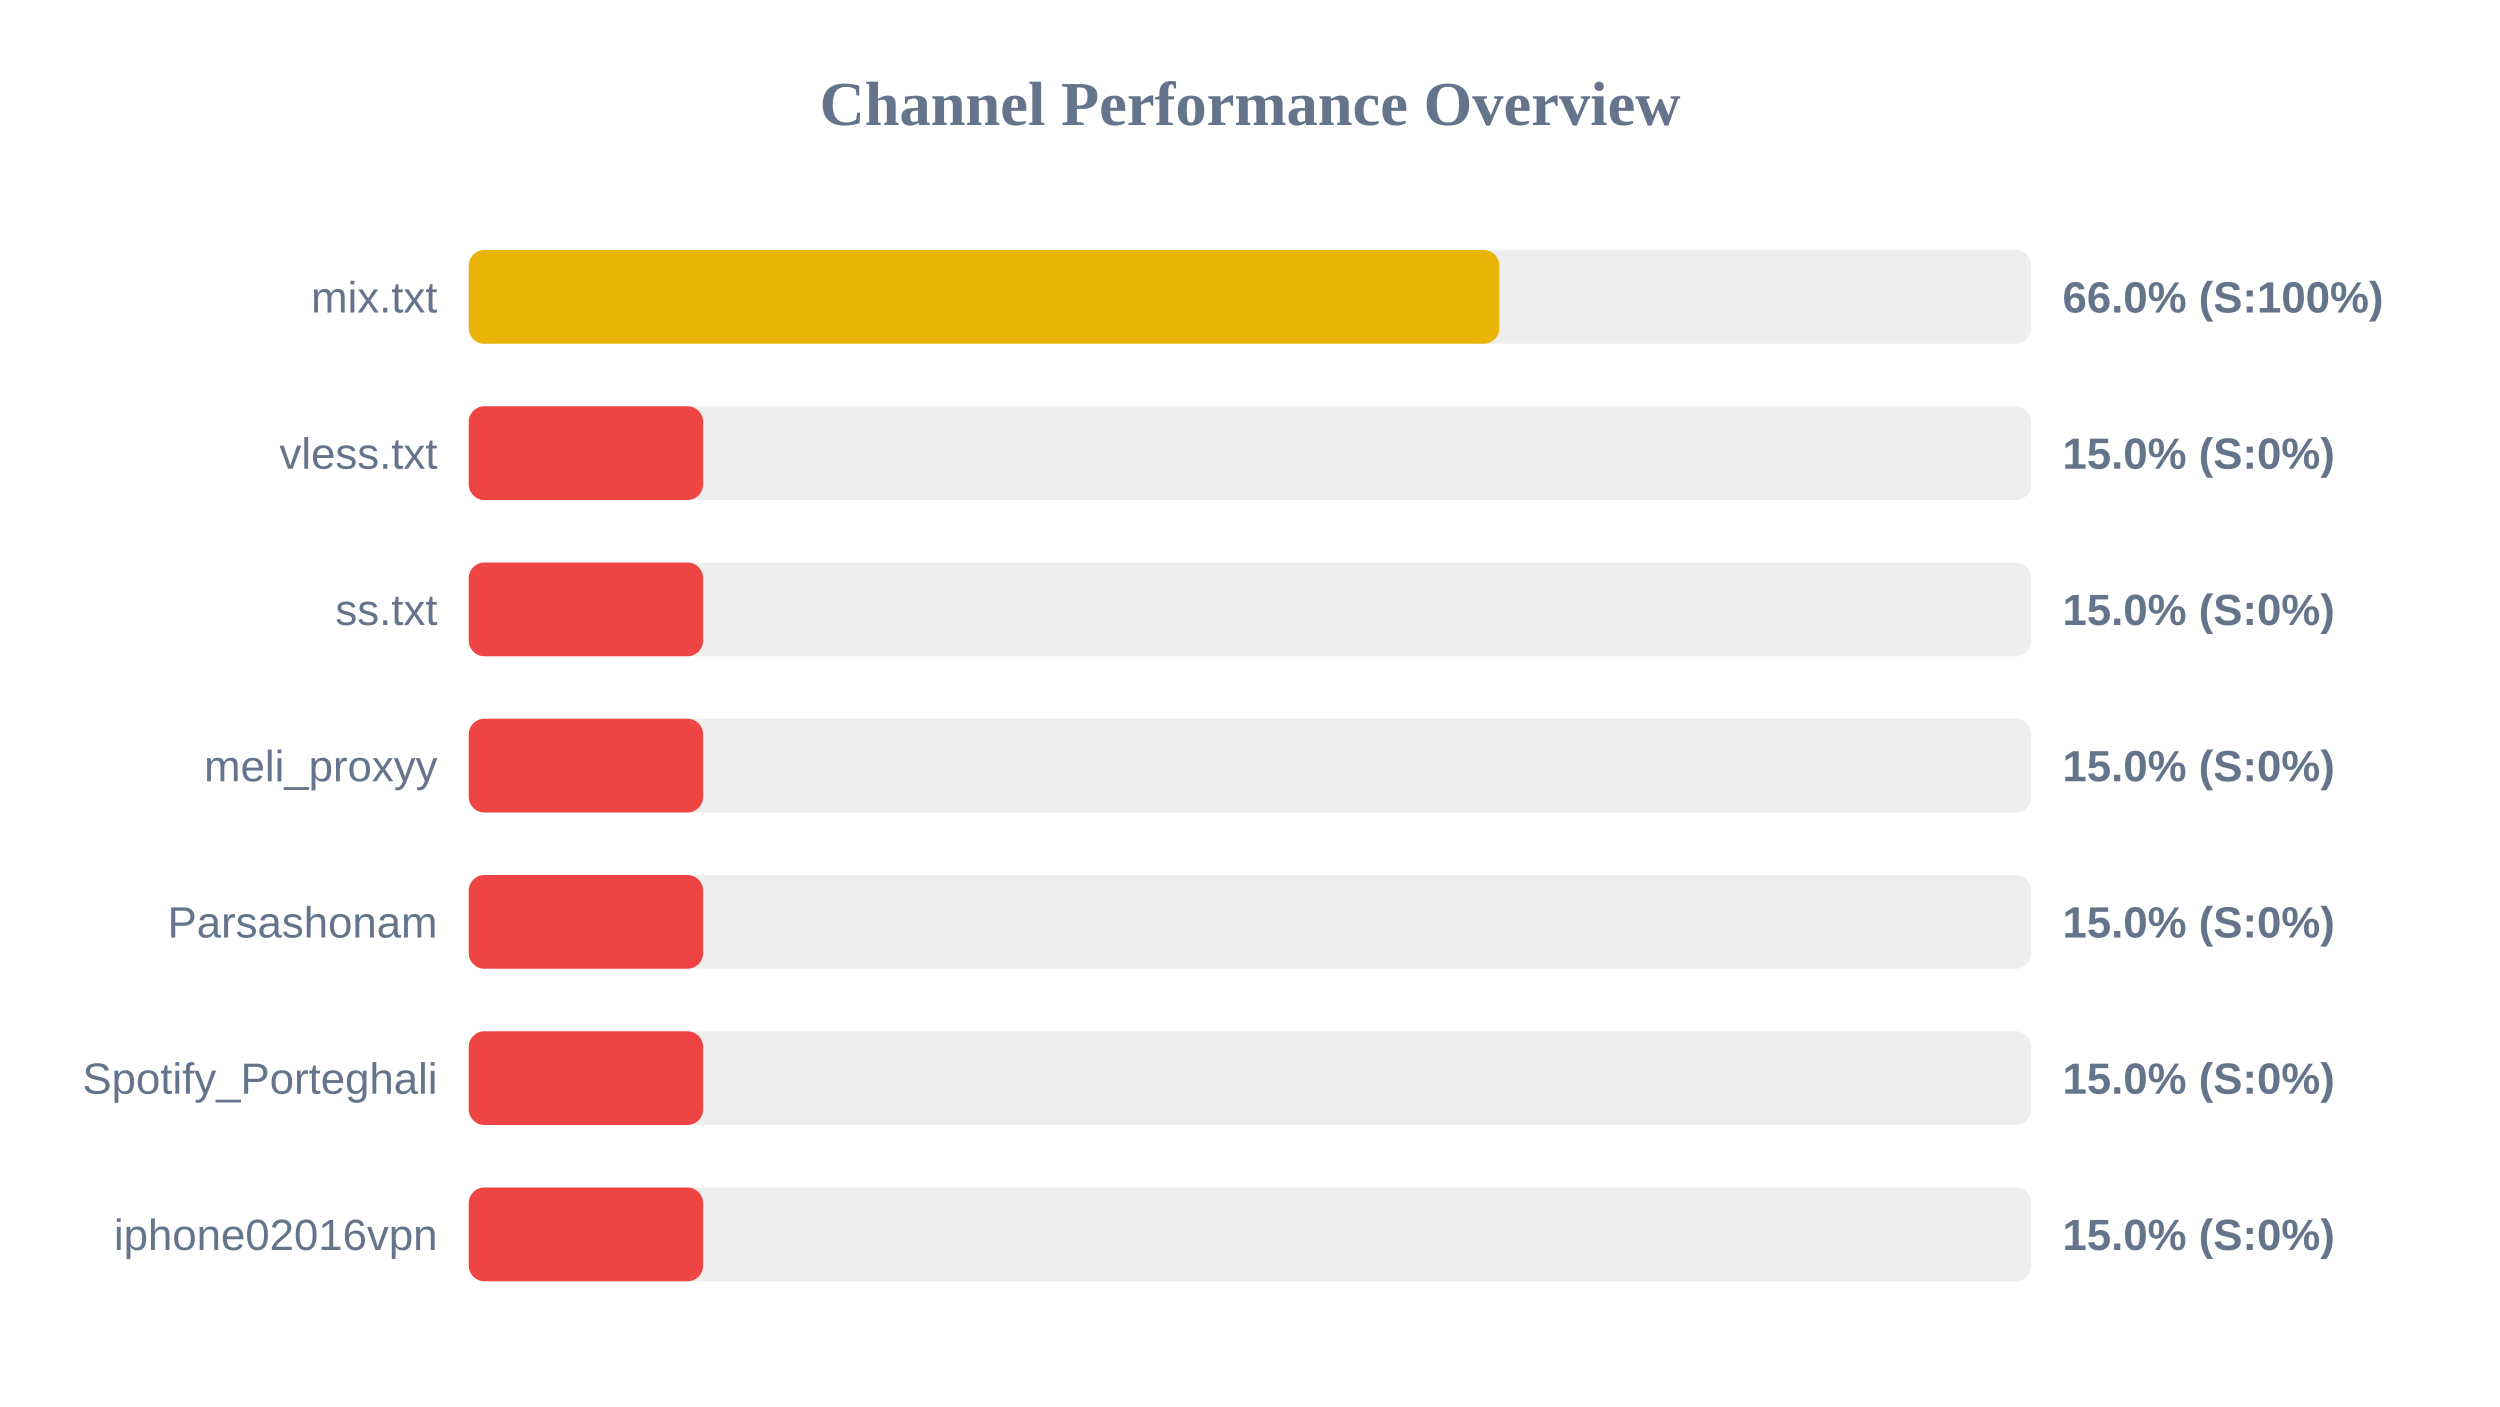
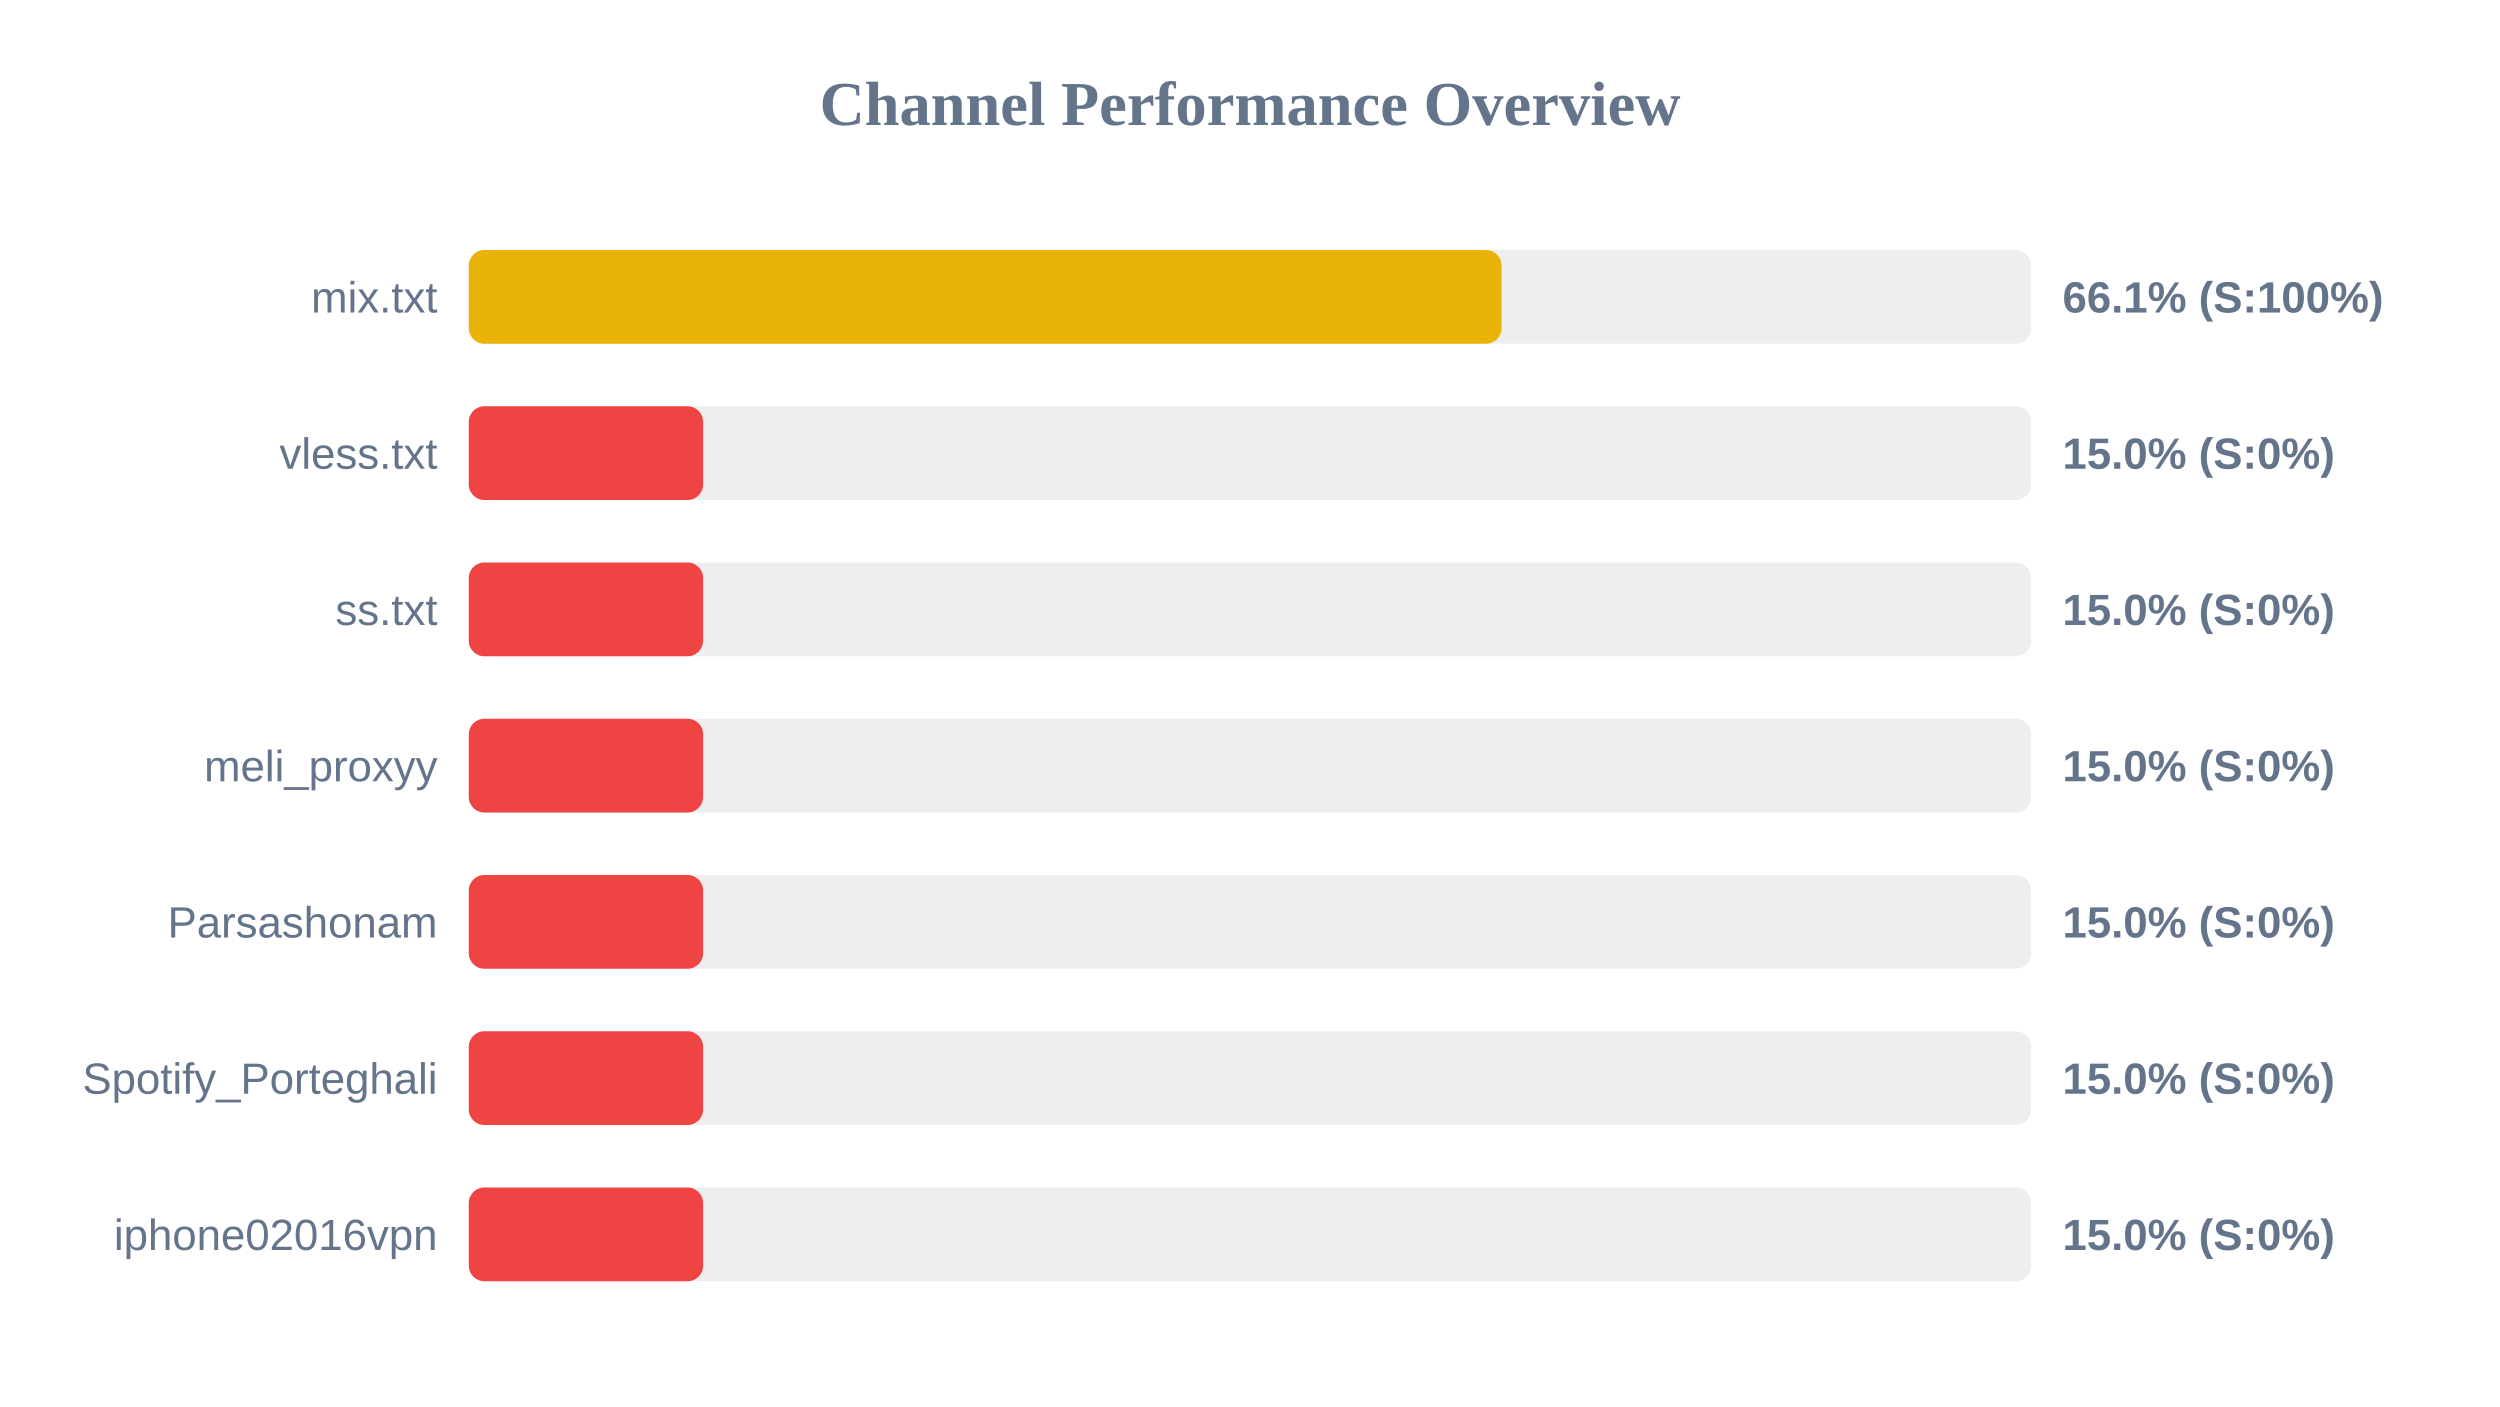
<svg xmlns="http://www.w3.org/2000/svg" width="800" height="450" version="1.1">
  <style>
        .row { font: 14px Arial; fill: #64748b; }
        .score { font: bold 14px Arial; fill: #64748b; }
    </style>
  <text x="400" y="40" text-anchor="middle" font-size="20px" font-weight="bold" fill="#64748b">Channel Performance Overview</text>
  <rect x="150" y="80" width="500" height="30" fill="#eee" rx="5" />
-   <rect x="150" y="80" width="329.8" height="30" fill="#eab308" rx="5" />
+   <rect x="150" y="80" width="330.5" height="30" fill="#eab308" rx="5" />
  <text x="140" y="100" text-anchor="end" class="row">mix.txt</text>
-   <text x="660" y="100" text-anchor="start" class="score">66.0% (S:100%)</text>
+   <text x="660" y="100" text-anchor="start" class="score">66.1% (S:100%)</text>
  <rect x="150" y="130" width="500" height="30" fill="#eee" rx="5" />
  <rect x="150" y="130" width="75.0" height="30" fill="#ef4444" rx="5" />
  <text x="140" y="150" text-anchor="end" class="row">vless.txt</text>
  <text x="660" y="150" text-anchor="start" class="score">15.0% (S:0%)</text>
  <rect x="150" y="180" width="500" height="30" fill="#eee" rx="5" />
  <rect x="150" y="180" width="75.0" height="30" fill="#ef4444" rx="5" />
  <text x="140" y="200" text-anchor="end" class="row">ss.txt</text>
  <text x="660" y="200" text-anchor="start" class="score">15.0% (S:0%)</text>
  <rect x="150" y="230" width="500" height="30" fill="#eee" rx="5" />
  <rect x="150" y="230" width="75.0" height="30" fill="#ef4444" rx="5" />
  <text x="140" y="250" text-anchor="end" class="row">meli_proxyy</text>
  <text x="660" y="250" text-anchor="start" class="score">15.0% (S:0%)</text>
  <rect x="150" y="280" width="500" height="30" fill="#eee" rx="5" />
  <rect x="150" y="280" width="75.0" height="30" fill="#ef4444" rx="5" />
  <text x="140" y="300" text-anchor="end" class="row">Parsashonam</text>
  <text x="660" y="300" text-anchor="start" class="score">15.0% (S:0%)</text>
  <rect x="150" y="330" width="500" height="30" fill="#eee" rx="5" />
  <rect x="150" y="330" width="75.0" height="30" fill="#ef4444" rx="5" />
  <text x="140" y="350" text-anchor="end" class="row">Spotify_Porteghali</text>
  <text x="660" y="350" text-anchor="start" class="score">15.0% (S:0%)</text>
  <rect x="150" y="380" width="500" height="30" fill="#eee" rx="5" />
  <rect x="150" y="380" width="75.0" height="30" fill="#ef4444" rx="5" />
  <text x="140" y="400" text-anchor="end" class="row">iphone02016vpn</text>
  <text x="660" y="400" text-anchor="start" class="score">15.0% (S:0%)</text>
</svg>
